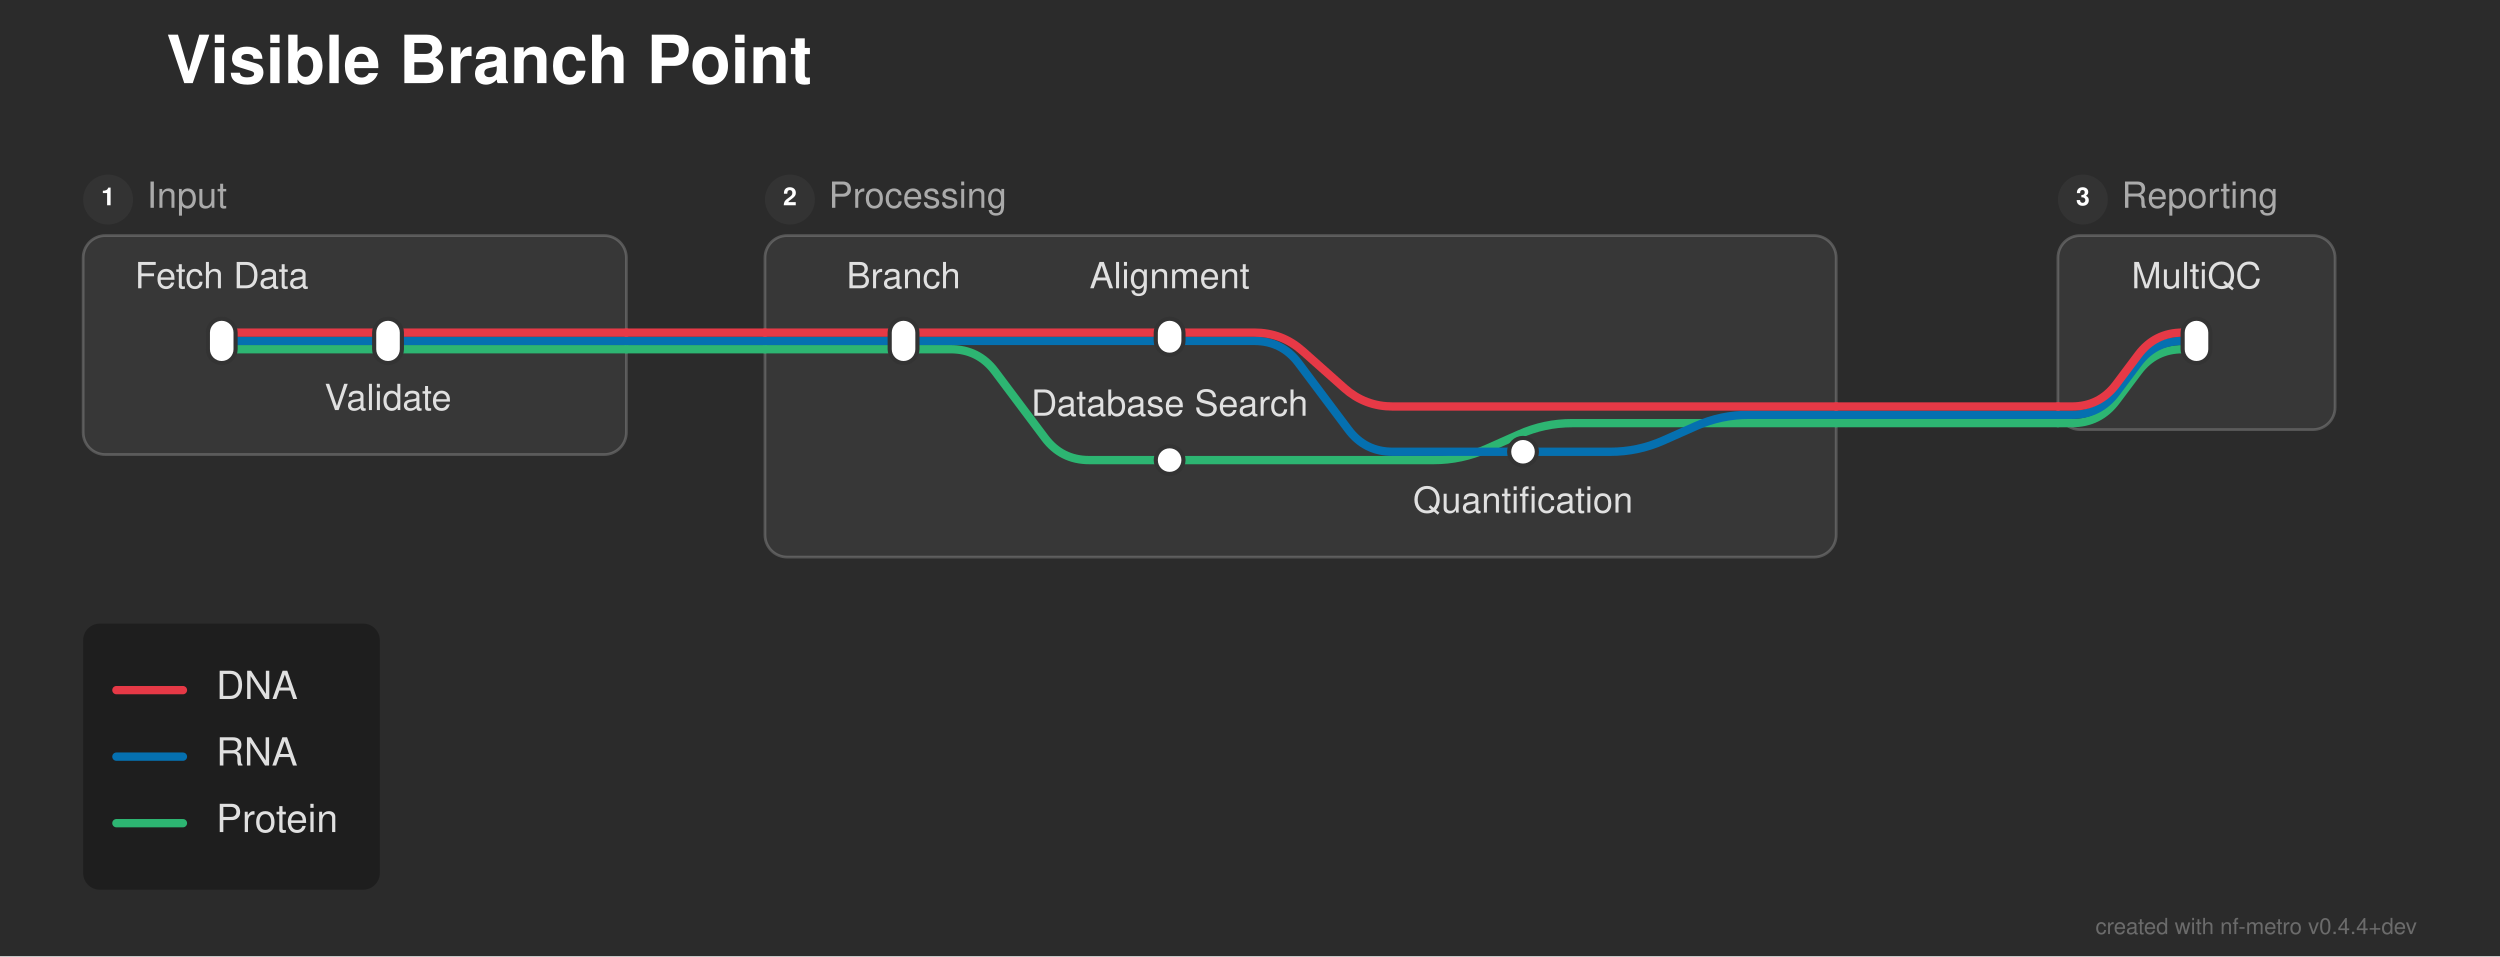
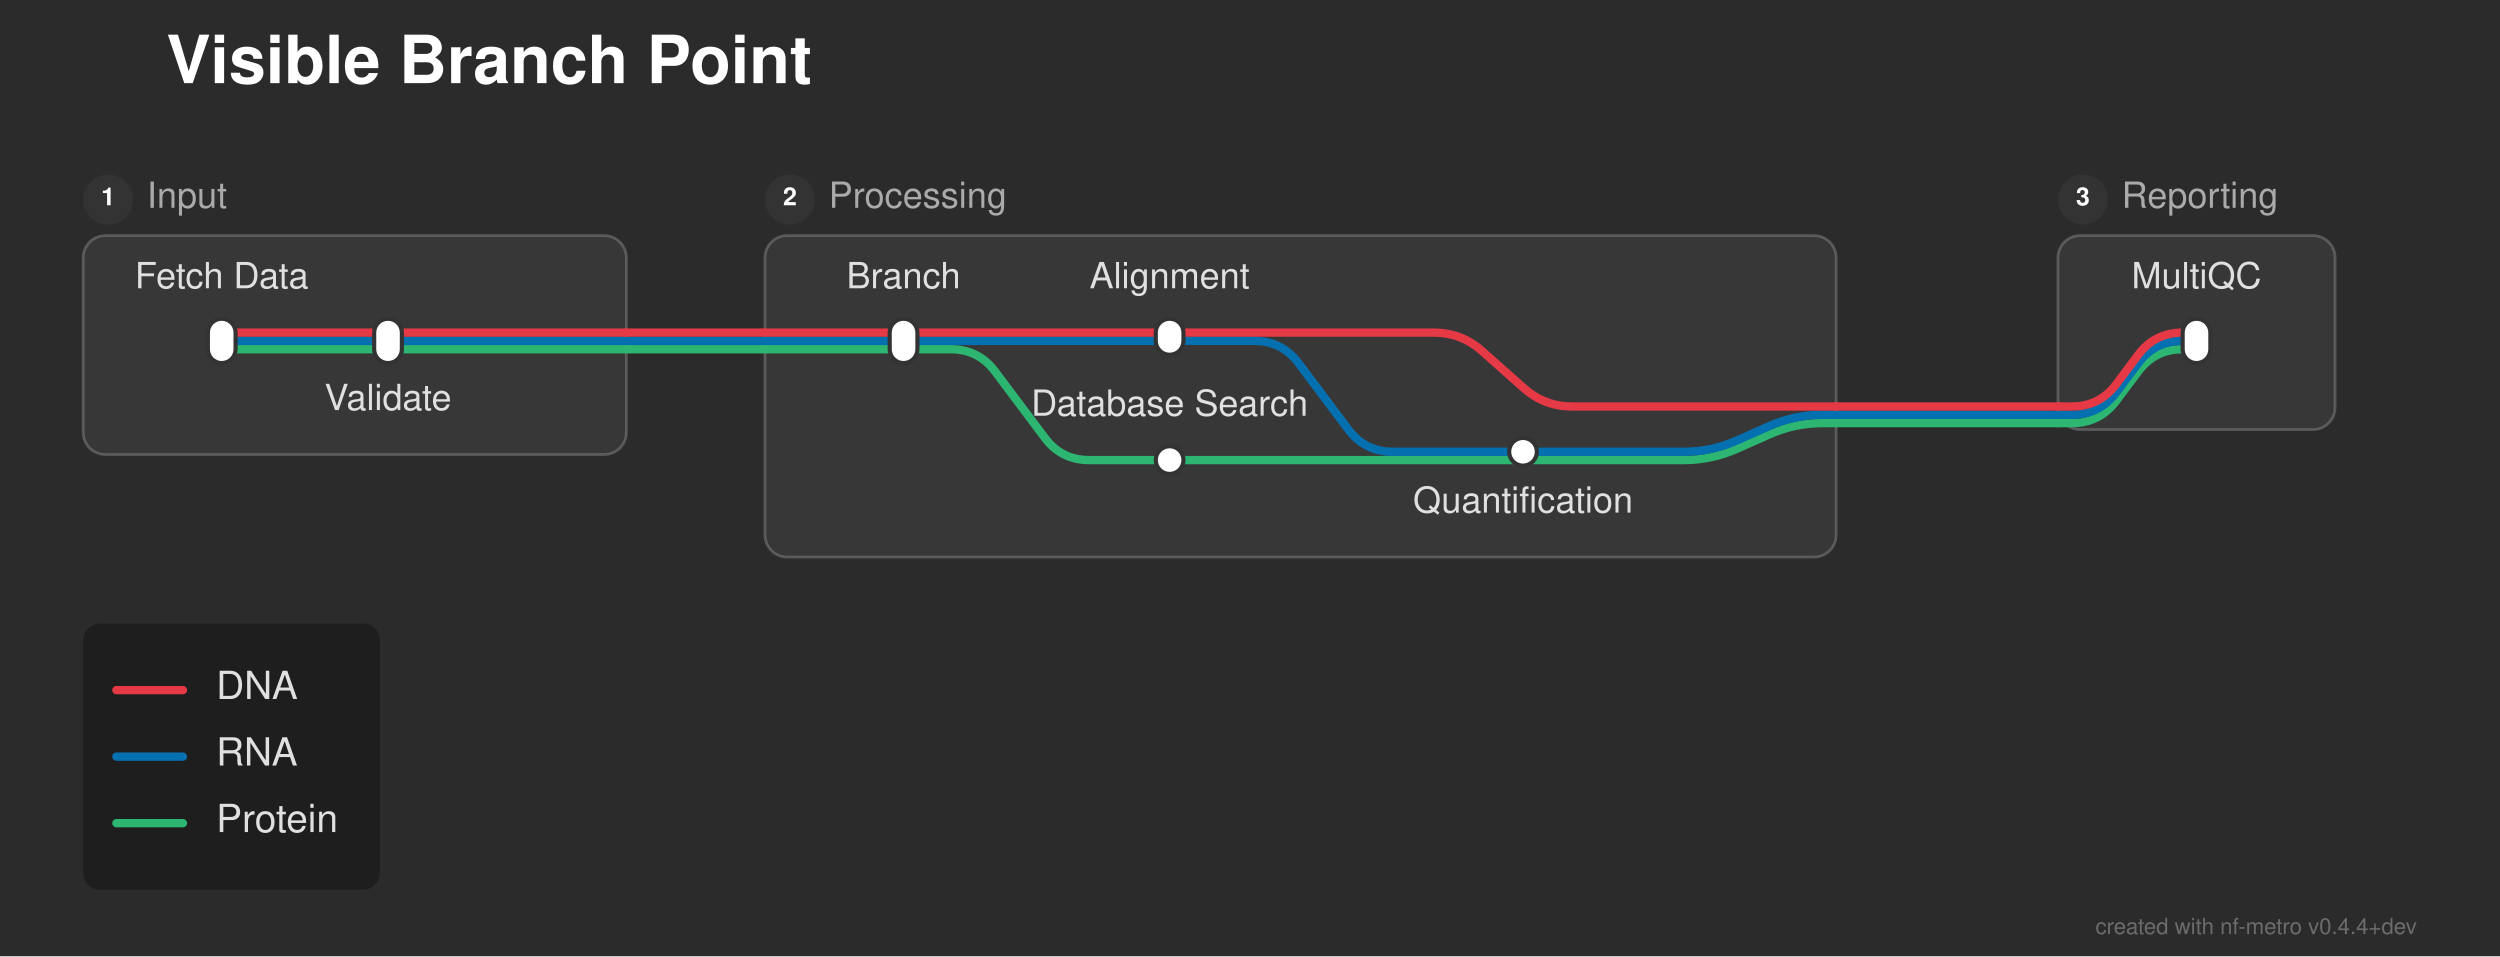
<svg xmlns="http://www.w3.org/2000/svg" width="902" height="345" viewBox="0 0 902 345">
  <defs>
</defs>
  <rect x="0" y="0" width="902" height="345" fill="#2b2b2b" />
  <text x="60.0" y="30.0" font-size="24.0" fill="#ffffff" font-family="'Helvetica Neue', Helvetica, Arial, sans-serif" font-weight="bold">Visible Branch Point</text>
  <rect x="30.0" y="85.0" width="196.0" height="79.0" rx="8" ry="8" fill="rgba(255, 255, 255, 0.06)" stroke="rgba(255, 255, 255, 0.2)" stroke-width="1.0" />
  <circle cx="39.0" cy="72.0" r="9" fill="#333333" />
  <text x="39.0" y="72.0" font-size="9" fill="#ffffff" font-family="'Helvetica Neue', Helvetica, Arial, sans-serif" font-weight="bold" text-anchor="middle" dominant-baseline="central">1</text>
  <text x="53.0" y="72.0" font-size="13.0" fill="#aaaaaa" font-family="'Helvetica Neue', Helvetica, Arial, sans-serif" dominant-baseline="central">Input</text>
  <rect x="276.0" y="85.0" width="386.5" height="116.0" rx="8" ry="8" fill="rgba(255, 255, 255, 0.06)" stroke="rgba(255, 255, 255, 0.2)" stroke-width="1.0" />
  <circle cx="285.0" cy="72.0" r="9" fill="#333333" />
  <text x="285.0" y="72.0" font-size="9" fill="#ffffff" font-family="'Helvetica Neue', Helvetica, Arial, sans-serif" font-weight="bold" text-anchor="middle" dominant-baseline="central">2</text>
  <text x="299.0" y="72.0" font-size="13.0" fill="#aaaaaa" font-family="'Helvetica Neue', Helvetica, Arial, sans-serif" dominant-baseline="central">Processing</text>
  <rect x="742.5" y="85.0" width="100.0" height="70.0" rx="8" ry="8" fill="rgba(255, 255, 255, 0.06)" stroke="rgba(255, 255, 255, 0.2)" stroke-width="1.0" />
  <circle cx="751.5" cy="72.0" r="9" fill="#333333" />
  <text x="751.5" y="72.0" font-size="9" fill="#ffffff" font-family="'Helvetica Neue', Helvetica, Arial, sans-serif" font-weight="bold" text-anchor="middle" dominant-baseline="central">3</text>
  <text x="765.5" y="72.0" font-size="13.0" fill="#aaaaaa" font-family="'Helvetica Neue', Helvetica, Arial, sans-serif" dominant-baseline="central">Reporting</text>
-   <path d="M422.0,166.0 L517.25,166.0 Q527.25,166.0,536.388,161.939 L548.112,156.728 Q557.25,152.667,567.25,152.667 L662.5,152.667" stroke="#2db572" stroke-width="3.0" fill="none" stroke-linecap="round" stroke-linejoin="round" />
-   <path d="M549.5,163.0 L581.0,163.0 Q591.0,163.0,600.138,158.939 L611.862,153.728 Q621.0,149.667,631.0,149.667 L662.5,149.667" stroke="#0570b0" stroke-width="3.0" fill="none" stroke-linecap="round" stroke-linejoin="round" />
+   <path d="M422.0,166.0 L607.5,166.0 Q617.5,166.0,626.638,161.939 L638.362,156.728 Q647.5,152.667,657.5,152.667 L662.5,152.667" stroke="#2db572" stroke-width="3.0" fill="none" stroke-linecap="round" stroke-linejoin="round" />
+   <path d="M549.5,163.0 L607.5,163.0 Q617.5,163.0,626.638,158.939 L638.362,153.728 Q647.5,149.667,657.5,149.667 L662.5,149.667" stroke="#0570b0" stroke-width="3.0" fill="none" stroke-linecap="round" stroke-linejoin="round" />
  <path d="M742.5,152.667 L747.5,152.667 Q757.5,152.667,763.5,144.667 L771.5,134.0 Q777.5,126.0,787.5,126.0 L792.5,126.0" stroke="#2db572" stroke-width="3.0" fill="none" stroke-linecap="round" stroke-linejoin="round" />
  <path d="M662.5,152.667 L742.5,152.667" stroke="#2db572" stroke-width="3.0" stroke-linecap="round" />
  <path d="M742.5,149.667 L747.5,149.667 Q757.5,149.667,763.5,141.667 L771.5,131.0 Q777.5,123.0,787.5,123.0 L792.5,123.0" stroke="#0570b0" stroke-width="3.0" fill="none" stroke-linecap="round" stroke-linejoin="round" />
  <path d="M662.5,149.667 L742.5,149.667" stroke="#0570b0" stroke-width="3.0" stroke-linecap="round" />
  <path d="M742.5,146.667 L747.5,146.667 Q757.5,146.667,763.5,138.667 L771.5,128.0 Q777.5,120.0,787.5,120.0 L792.5,120.0" stroke="#e63946" stroke-width="3.0" fill="none" stroke-linecap="round" stroke-linejoin="round" />
  <path d="M662.5,146.667 L742.5,146.667" stroke="#e63946" stroke-width="3.0" stroke-linecap="round" />
  <path d="M80.0,126.0 L140.0,126.0" stroke="#2db572" stroke-width="3.0" stroke-linecap="round" />
  <path d="M326.0,126.0 L343.0,126.0 Q353.0,126.0,359.0,134.0 L377.0,158.0 Q383.0,166.0,393.0,166.0 L422.0,166.0" stroke="#2db572" stroke-width="3.0" fill="none" stroke-linecap="round" stroke-linejoin="round" />
  <path d="M140.0,126.0 L226.0,126.0" stroke="#2db572" stroke-width="3.0" stroke-linecap="round" />
  <path d="M276.0,126.0 L326.0,126.0" stroke="#2db572" stroke-width="3.0" stroke-linecap="round" />
  <path d="M226.0,126.0 L276.0,126.0" stroke="#2db572" stroke-width="3.0" stroke-linecap="round" />
  <path d="M80.0,123.0 L140.0,123.0" stroke="#0570b0" stroke-width="3.0" stroke-linecap="round" />
  <path d="M326.0,123.0 L422.0,123.0" stroke="#0570b0" stroke-width="3.0" stroke-linecap="round" />
  <path d="M422.0,123.0 L452.5,123.0 Q462.5,123.0,468.5,131.0 L486.5,155.0 Q492.5,163.0,502.5,163.0 L549.5,163.0" stroke="#0570b0" stroke-width="3.0" fill="none" stroke-linecap="round" stroke-linejoin="round" />
  <path d="M140.0,123.0 L226.0,123.0" stroke="#0570b0" stroke-width="3.0" stroke-linecap="round" />
  <path d="M276.0,123.0 L326.0,123.0" stroke="#0570b0" stroke-width="3.0" stroke-linecap="round" />
  <path d="M226.0,123.0 L276.0,123.0" stroke="#0570b0" stroke-width="3.0" stroke-linecap="round" />
  <path d="M80.0,120.0 L140.0,120.0" stroke="#e63946" stroke-width="3.0" stroke-linecap="round" />
  <path d="M326.0,120.0 L422.0,120.0" stroke="#e63946" stroke-width="3.0" stroke-linecap="round" />
  <path d="M140.0,120.0 L226.0,120.0" stroke="#e63946" stroke-width="3.0" stroke-linecap="round" />
  <path d="M276.0,120.0 L326.0,120.0" stroke="#e63946" stroke-width="3.0" stroke-linecap="round" />
-   <path d="M422.0,120.0 L452.5,120.0 Q462.5,120.0,469.974,126.644 L485.026,140.023 Q492.5,146.667,502.5,146.667 L662.5,146.667" stroke="#e63946" stroke-width="3.0" fill="none" stroke-linecap="round" stroke-linejoin="round" />
+   <path d="M422.0,120.0 L517.25,120.0 Q527.25,120.0,534.724,126.644 L549.776,140.023 Q557.25,146.667,567.25,146.667 L662.5,146.667" stroke="#e63946" stroke-width="3.0" fill="none" stroke-linecap="round" stroke-linejoin="round" />
  <path d="M226.0,120.0 L276.0,120.0" stroke="#e63946" stroke-width="3.0" stroke-linecap="round" />
  <rect x="75.0" y="115.0" width="10.0" height="16.0" rx="5.0" ry="5.0" fill="#ffffff" stroke="#333333" stroke-width="1.5" />
  <rect x="135.0" y="115.0" width="10.0" height="16.0" rx="5.0" ry="5.0" fill="#ffffff" stroke="#333333" stroke-width="1.5" />
  <rect x="321.0" y="115.0" width="10.0" height="16.0" rx="5.0" ry="5.0" fill="#ffffff" stroke="#333333" stroke-width="1.5" />
  <rect x="417.0" y="115.0" width="10.0" height="13.0" rx="5.0" ry="5.0" fill="#ffffff" stroke="#333333" stroke-width="1.5" />
  <rect x="544.5" y="158.0" width="10.0" height="10.0" rx="5.0" ry="5.0" fill="#ffffff" stroke="#333333" stroke-width="1.5" />
  <rect x="417.0" y="161.0" width="10.0" height="10.0" rx="5.0" ry="5.0" fill="#ffffff" stroke="#333333" stroke-width="1.5" />
  <rect x="787.5" y="115.0" width="10.0" height="16.0" rx="5.0" ry="5.0" fill="#ffffff" stroke="#333333" stroke-width="1.5" />
  <text x="80.0" y="104.0" font-size="13.0" fill="#e0e0e0" font-family="'Helvetica Neue', Helvetica, Arial, sans-serif" text-anchor="middle" dominant-baseline="auto">Fetch Data</text>
  <text x="326.0" y="104.0" font-size="13.0" fill="#e0e0e0" font-family="'Helvetica Neue', Helvetica, Arial, sans-serif" text-anchor="middle" dominant-baseline="auto">Branch</text>
  <text x="792.5" y="104.0" font-size="13.0" fill="#e0e0e0" font-family="'Helvetica Neue', Helvetica, Arial, sans-serif" text-anchor="middle" dominant-baseline="auto">MultiQC</text>
  <text x="140.0" y="142.0" font-size="13.0" fill="#e0e0e0" font-family="'Helvetica Neue', Helvetica, Arial, sans-serif" text-anchor="middle" dominant-baseline="hanging">Validate</text>
  <text x="422.0" y="104.0" font-size="13.0" fill="#e0e0e0" font-family="'Helvetica Neue', Helvetica, Arial, sans-serif" text-anchor="middle" dominant-baseline="auto">Alignment</text>
  <text x="422.0" y="150.0" font-size="13.0" fill="#e0e0e0" font-family="'Helvetica Neue', Helvetica, Arial, sans-serif" text-anchor="middle" dominant-baseline="auto">Database Search</text>
  <text x="549.5" y="179.0" font-size="13.0" fill="#e0e0e0" font-family="'Helvetica Neue', Helvetica, Arial, sans-serif" text-anchor="middle" dominant-baseline="hanging">Quantification</text>
  <rect x="30.0" y="225.0" width="107.04" height="96.0" rx="6" ry="6" fill="rgba(0, 0, 0, 0.3)" />
  <path d="M42.0,249.0 L66.0,249.0" stroke="#e63946" stroke-width="3.0" stroke-linecap="round" />
  <text x="78.0" y="249.0" font-size="14.0" fill="#e0e0e0" font-family="'Helvetica Neue', Helvetica, Arial, sans-serif" dominant-baseline="central">DNA</text>
  <path d="M42.0,273.0 L66.0,273.0" stroke="#0570b0" stroke-width="3.0" stroke-linecap="round" />
  <text x="78.0" y="273.0" font-size="14.0" fill="#e0e0e0" font-family="'Helvetica Neue', Helvetica, Arial, sans-serif" dominant-baseline="central">RNA</text>
  <path d="M42.0,297.0 L66.0,297.0" stroke="#2db572" stroke-width="3.0" stroke-linecap="round" />
  <text x="78.0" y="297.0" font-size="14.0" fill="#e0e0e0" font-family="'Helvetica Neue', Helvetica, Arial, sans-serif" dominant-baseline="central">Protein</text>
  <text x="872.0" y="337.0" font-size="8" fill="rgba(150, 150, 150, 0.6)" font-family="'Helvetica Neue', Helvetica, Arial, sans-serif" text-anchor="end">created with nf-metro v0.4.4+dev</text>
</svg>
